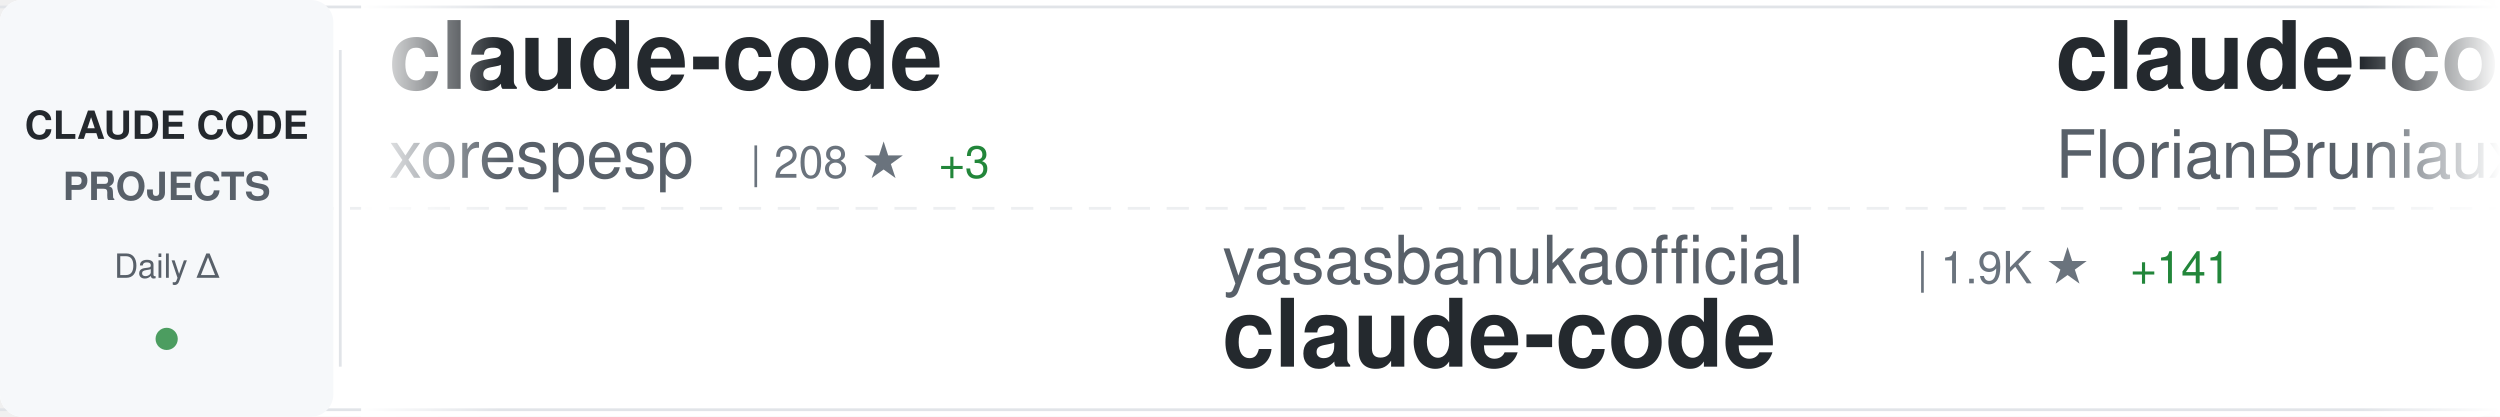
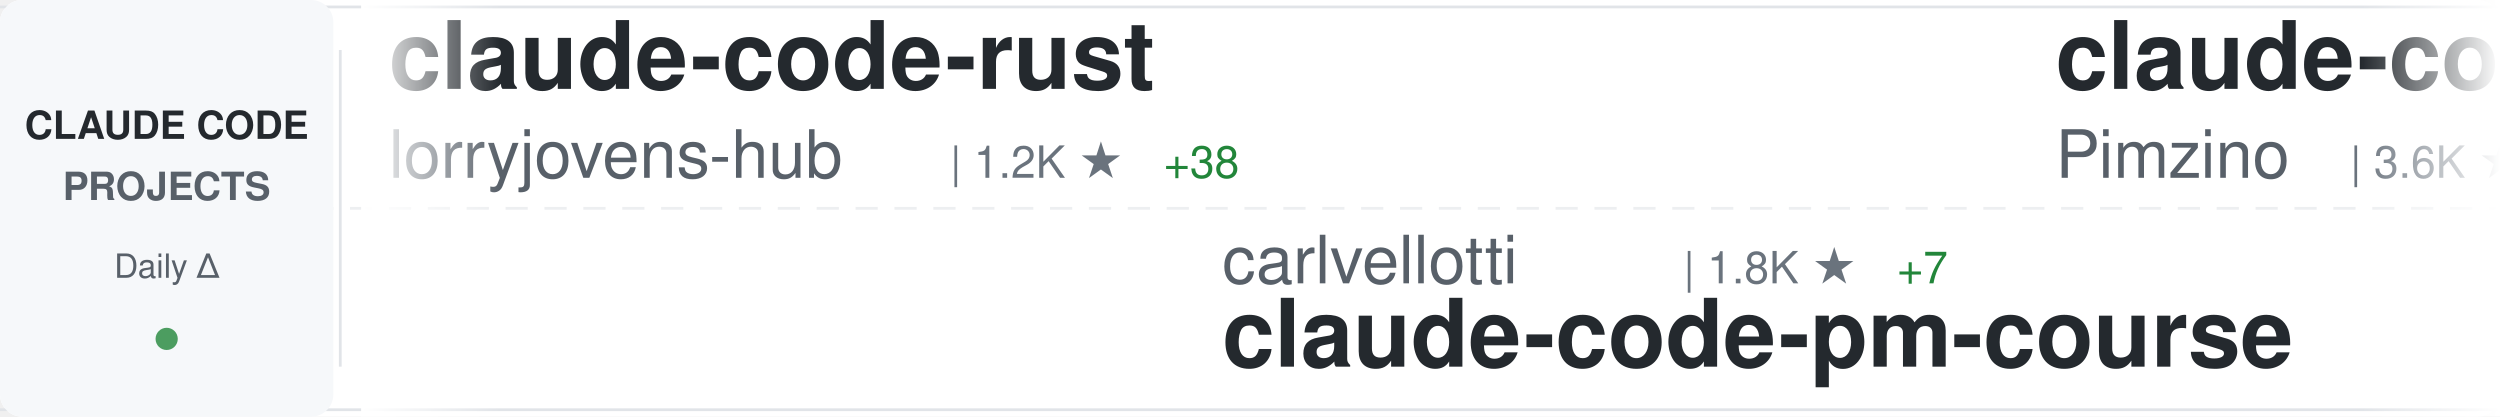
<svg xmlns="http://www.w3.org/2000/svg" width="900" height="150">
  <defs>
    <linearGradient id="awesomeLeftFade" x1="0%" y1="0%" x2="100%" y2="0%">
      <stop offset="0%" style="stop-color:#ffffff;stop-opacity:1" />
      <stop offset="100%" style="stop-color:#ffffff;stop-opacity:0" />
    </linearGradient>
    <linearGradient id="awesomeRightFade" x1="0%" y1="0%" x2="100%" y2="0%">
      <stop offset="0%" style="stop-color:#ffffff;stop-opacity:0" />
      <stop offset="100%" style="stop-color:#ffffff;stop-opacity:1" />
    </linearGradient>
  </defs>
  <rect width="900" height="150" fill="#ffffff" rx="8" />
  <rect x="0" y="2" width="900" height="1" fill="#e1e4e8" />
  <rect x="0" y="147" width="900" height="1" fill="#e1e4e8" />
  <line x1="0" y1="75" x2="900" y2="75" stroke="#e1e4e8" stroke-width="1" stroke-dasharray="8 6" opacity="0.6" />
  <rect x="0" y="0" width="120" height="150" fill="#f6f8fa" rx="8" />
  <text x="60" y="50" font-family="-apple-system, BlinkMacSystemFont, 'Segoe UI', Helvetica, Arial, sans-serif" font-size="14" font-weight="600" fill="#24292e" text-anchor="middle">CLAUDE CODE</text>
  <text x="60" y="72" font-family="-apple-system, BlinkMacSystemFont, 'Segoe UI', Helvetica, Arial, sans-serif" font-size="14" font-weight="600" fill="#586069" text-anchor="middle">PROJECTS</text>
  <text x="60" y="100" font-family="-apple-system, BlinkMacSystemFont, 'Segoe UI', Helvetica, Arial, sans-serif" font-size="12" font-weight="500" fill="#586069" text-anchor="middle">Daily Δ</text>
  <circle cx="60" cy="122" r="4" fill="#22863a" opacity="0.8" />
  <rect x="122" y="18" width="1" height="114" fill="#e1e4e8" />
  <clipPath id="awesomeTickerClip">
    <rect x="130" y="0" width="770" height="150" />
  </clipPath>
  <g clip-path="url(#awesomeTickerClip)">
    <g id="awesomeTickerItems">
      <animateTransform attributeName="transform" attributeType="XML" type="translate" from="0 0" to="-3000 0" dur="54s" repeatCount="indefinite" />
      <g transform="translate(0, 0)">
-         <text x="140" y="32" font-family="-apple-system, BlinkMacSystemFont, 'Segoe UI', Helvetica, Arial, sans-serif" font-size="34" font-weight="600" fill="#24292e">claude-code</text>
-         <text x="140" y="64" font-family="-apple-system, BlinkMacSystemFont, 'Segoe UI', Helvetica, Arial, sans-serif" font-size="24" font-weight="400" fill="#586069">xorespesp</text>
-         <text x="270" y="64" font-family="-apple-system, BlinkMacSystemFont, 'Segoe UI', Helvetica, Arial, sans-serif" font-size="16" font-weight="500" fill="#6a737d">| 208 ★</text>
-         <text x="338" y="64" font-family="-apple-system, BlinkMacSystemFont, 'Segoe UI', Helvetica, Arial, sans-serif" font-size="16" font-weight="500" fill="#22863a"> +3</text>
+         <text x="140" y="32" font-family="-apple-system, BlinkMacSystemFont, 'Segoe UI', Helvetica, Arial, sans-serif" font-size="34" font-weight="600" fill="#24292e">claude-code-rust</text>
+         <text x="140" y="64" font-family="-apple-system, BlinkMacSystemFont, 'Segoe UI', Helvetica, Arial, sans-serif" font-size="24" font-weight="400" fill="#586069">lorryjovens-hub</text>
+         <text x="342" y="64" font-family="-apple-system, BlinkMacSystemFont, 'Segoe UI', Helvetica, Arial, sans-serif" font-size="16" font-weight="500" fill="#6a737d">| 1.2K ★</text>
+         <text x="419" y="64" font-family="-apple-system, BlinkMacSystemFont, 'Segoe UI', Helvetica, Arial, sans-serif" font-size="16" font-weight="500" fill="#22863a"> +38</text>
      </g>
      <g transform="translate(300, 0)">
-         <text x="140" y="102" font-family="-apple-system, BlinkMacSystemFont, 'Segoe UI', Helvetica, Arial, sans-serif" font-size="24" font-weight="400" fill="#586069">yasasbanukaofficial</text>
-         <text x="390" y="102" font-family="-apple-system, BlinkMacSystemFont, 'Segoe UI', Helvetica, Arial, sans-serif" font-size="16" font-weight="500" fill="#6a737d">| 1.9K ★</text>
-         <text x="467" y="102" font-family="-apple-system, BlinkMacSystemFont, 'Segoe UI', Helvetica, Arial, sans-serif" font-size="16" font-weight="500" fill="#22863a"> +141</text>
-         <text x="140" y="132" font-family="-apple-system, BlinkMacSystemFont, 'Segoe UI', Helvetica, Arial, sans-serif" font-size="34" font-weight="600" fill="#24292e">claude-code</text>
+         <text x="140" y="102" font-family="-apple-system, BlinkMacSystemFont, 'Segoe UI', Helvetica, Arial, sans-serif" font-size="24" font-weight="400" fill="#586069">carlvellotti</text>
+         <text x="306" y="102" font-family="-apple-system, BlinkMacSystemFont, 'Segoe UI', Helvetica, Arial, sans-serif" font-size="16" font-weight="500" fill="#6a737d">| 1.8K ★</text>
+         <text x="383" y="102" font-family="-apple-system, BlinkMacSystemFont, 'Segoe UI', Helvetica, Arial, sans-serif" font-size="16" font-weight="500" fill="#22863a"> +7</text>
+         <text x="140" y="132" font-family="-apple-system, BlinkMacSystemFont, 'Segoe UI', Helvetica, Arial, sans-serif" font-size="34" font-weight="600" fill="#24292e">claude-code-pm-course</text>
      </g>
      <g transform="translate(600, 0)">
-         <text x="140" y="32" font-family="-apple-system, BlinkMacSystemFont, 'Segoe UI', Helvetica, Arial, sans-serif" font-size="34" font-weight="600" fill="#24292e">claude-code-ultimate-gui...</text>
-         <text x="140" y="64" font-family="-apple-system, BlinkMacSystemFont, 'Segoe UI', Helvetica, Arial, sans-serif" font-size="24" font-weight="400" fill="#586069">FlorianBruniaux</text>
-         <text x="342" y="64" font-family="-apple-system, BlinkMacSystemFont, 'Segoe UI', Helvetica, Arial, sans-serif" font-size="16" font-weight="500" fill="#6a737d">| 3.0K ★</text>
-         <text x="419" y="64" font-family="-apple-system, BlinkMacSystemFont, 'Segoe UI', Helvetica, Arial, sans-serif" font-size="16" font-weight="500" fill="#22863a"> +54</text>
+         <text x="140" y="32" font-family="-apple-system, BlinkMacSystemFont, 'Segoe UI', Helvetica, Arial, sans-serif" font-size="34" font-weight="600" fill="#24292e">claude-code-spec-workflo...</text>
+         <text x="140" y="64" font-family="-apple-system, BlinkMacSystemFont, 'Segoe UI', Helvetica, Arial, sans-serif" font-size="24" font-weight="400" fill="#586069">Pimzino</text>
+         <text x="246" y="64" font-family="-apple-system, BlinkMacSystemFont, 'Segoe UI', Helvetica, Arial, sans-serif" font-size="16" font-weight="500" fill="#6a737d">| 3.6K ★</text>
+         <text x="323" y="64" font-family="-apple-system, BlinkMacSystemFont, 'Segoe UI', Helvetica, Arial, sans-serif" font-size="16" font-weight="500" fill="#22863a"> +8</text>
      </g>
      <g transform="translate(900, 0)">
-         <text x="140" y="102" font-family="-apple-system, BlinkMacSystemFont, 'Segoe UI', Helvetica, Arial, sans-serif" font-size="24" font-weight="400" fill="#586069">RichardAtCT</text>
-         <text x="294" y="102" font-family="-apple-system, BlinkMacSystemFont, 'Segoe UI', Helvetica, Arial, sans-serif" font-size="16" font-weight="500" fill="#6a737d">| 2.4K ★</text>
-         <text x="371" y="102" font-family="-apple-system, BlinkMacSystemFont, 'Segoe UI', Helvetica, Arial, sans-serif" font-size="16" font-weight="500" fill="#22863a"> +8</text>
-         <text x="140" y="132" font-family="-apple-system, BlinkMacSystemFont, 'Segoe UI', Helvetica, Arial, sans-serif" font-size="34" font-weight="600" fill="#24292e">claude-code-telegram</text>
+         <text x="140" y="102" font-family="-apple-system, BlinkMacSystemFont, 'Segoe UI', Helvetica, Arial, sans-serif" font-size="24" font-weight="400" fill="#586069">sugyan</text>
+         <text x="234" y="102" font-family="-apple-system, BlinkMacSystemFont, 'Segoe UI', Helvetica, Arial, sans-serif" font-size="16" font-weight="500" fill="#6a737d">| 1.0K ★</text>
+         <text x="311" y="102" font-family="-apple-system, BlinkMacSystemFont, 'Segoe UI', Helvetica, Arial, sans-serif" font-size="16" font-weight="500" fill="#22863a"> +3</text>
+         <text x="140" y="132" font-family="-apple-system, BlinkMacSystemFont, 'Segoe UI', Helvetica, Arial, sans-serif" font-size="34" font-weight="600" fill="#24292e">claude-code-webui</text>
      </g>
      <g transform="translate(1200, 0)">
-         <text x="140" y="32" font-family="-apple-system, BlinkMacSystemFont, 'Segoe UI', Helvetica, Arial, sans-serif" font-size="34" font-weight="600" fill="#24292e">claude-code-best-practic...</text>
-         <text x="140" y="64" font-family="-apple-system, BlinkMacSystemFont, 'Segoe UI', Helvetica, Arial, sans-serif" font-size="24" font-weight="400" fill="#586069">shanraisshan</text>
-         <text x="306" y="64" font-family="-apple-system, BlinkMacSystemFont, 'Segoe UI', Helvetica, Arial, sans-serif" font-size="16" font-weight="500" fill="#6a737d">| 32.8K ★</text>
-         <text x="392" y="64" font-family="-apple-system, BlinkMacSystemFont, 'Segoe UI', Helvetica, Arial, sans-serif" font-size="16" font-weight="500" fill="#22863a"> +376</text>
+         <text x="140" y="32" font-family="-apple-system, BlinkMacSystemFont, 'Segoe UI', Helvetica, Arial, sans-serif" font-size="34" font-weight="600" fill="#24292e">claude-code</text>
+         <text x="140" y="64" font-family="-apple-system, BlinkMacSystemFont, 'Segoe UI', Helvetica, Arial, sans-serif" font-size="24" font-weight="400" fill="#586069">claude-code-best</text>
+         <text x="354" y="64" font-family="-apple-system, BlinkMacSystemFont, 'Segoe UI', Helvetica, Arial, sans-serif" font-size="16" font-weight="500" fill="#6a737d">| 14.7K ★</text>
+         <text x="440" y="64" font-family="-apple-system, BlinkMacSystemFont, 'Segoe UI', Helvetica, Arial, sans-serif" font-size="16" font-weight="500" fill="#22863a"> +323</text>
      </g>
      <g transform="translate(1500, 0)">
-         <text x="140" y="102" font-family="-apple-system, BlinkMacSystemFont, 'Segoe UI', Helvetica, Arial, sans-serif" font-size="24" font-weight="400" fill="#586069">lorryjovens-hub</text>
-         <text x="342" y="102" font-family="-apple-system, BlinkMacSystemFont, 'Segoe UI', Helvetica, Arial, sans-serif" font-size="16" font-weight="500" fill="#6a737d">| 1.2K ★</text>
-         <text x="419" y="102" font-family="-apple-system, BlinkMacSystemFont, 'Segoe UI', Helvetica, Arial, sans-serif" font-size="16" font-weight="500" fill="#22863a"> +46</text>
-         <text x="140" y="132" font-family="-apple-system, BlinkMacSystemFont, 'Segoe UI', Helvetica, Arial, sans-serif" font-size="34" font-weight="600" fill="#24292e">claude-code-rust</text>
+         <text x="140" y="102" font-family="-apple-system, BlinkMacSystemFont, 'Segoe UI', Helvetica, Arial, sans-serif" font-size="24" font-weight="400" fill="#586069">OneRedOak</text>
+         <text x="270" y="102" font-family="-apple-system, BlinkMacSystemFont, 'Segoe UI', Helvetica, Arial, sans-serif" font-size="16" font-weight="500" fill="#6a737d">| 3.8K ★</text>
+         <text x="347" y="102" font-family="-apple-system, BlinkMacSystemFont, 'Segoe UI', Helvetica, Arial, sans-serif" font-size="16" font-weight="500" fill="#22863a"> +3</text>
+         <text x="140" y="132" font-family="-apple-system, BlinkMacSystemFont, 'Segoe UI', Helvetica, Arial, sans-serif" font-size="34" font-weight="600" fill="#24292e">claude-code-workflows</text>
      </g>
      <g transform="translate(1800, 0)">
-         <text x="140" y="32" font-family="-apple-system, BlinkMacSystemFont, 'Segoe UI', Helvetica, Arial, sans-serif" font-size="34" font-weight="600" fill="#24292e">superpowers</text>
-         <text x="140" y="64" font-family="-apple-system, BlinkMacSystemFont, 'Segoe UI', Helvetica, Arial, sans-serif" font-size="24" font-weight="400" fill="#586069">obra</text>
-         <text x="210" y="64" font-family="-apple-system, BlinkMacSystemFont, 'Segoe UI', Helvetica, Arial, sans-serif" font-size="16" font-weight="500" fill="#6a737d">| 139.5K ★</text>
-         <text x="305" y="64" font-family="-apple-system, BlinkMacSystemFont, 'Segoe UI', Helvetica, Arial, sans-serif" font-size="16" font-weight="500" fill="#22863a"> +1.9K</text>
+         <text x="140" y="32" font-family="-apple-system, BlinkMacSystemFont, 'Segoe UI', Helvetica, Arial, sans-serif" font-size="34" font-weight="600" fill="#24292e">claude-code-security-rev...</text>
+         <text x="140" y="64" font-family="-apple-system, BlinkMacSystemFont, 'Segoe UI', Helvetica, Arial, sans-serif" font-size="24" font-weight="400" fill="#586069">anthropics</text>
+         <text x="282" y="64" font-family="-apple-system, BlinkMacSystemFont, 'Segoe UI', Helvetica, Arial, sans-serif" font-size="16" font-weight="500" fill="#6a737d">| 4.2K ★</text>
+         <text x="359" y="64" font-family="-apple-system, BlinkMacSystemFont, 'Segoe UI', Helvetica, Arial, sans-serif" font-size="16" font-weight="500" fill="#22863a"> +13</text>
      </g>
      <g transform="translate(2100, 0)">
-         <text x="140" y="102" font-family="-apple-system, BlinkMacSystemFont, 'Segoe UI', Helvetica, Arial, sans-serif" font-size="24" font-weight="400" fill="#586069">sickn33</text>
-         <text x="246" y="102" font-family="-apple-system, BlinkMacSystemFont, 'Segoe UI', Helvetica, Arial, sans-serif" font-size="16" font-weight="500" fill="#6a737d">| 31.4K ★</text>
-         <text x="332" y="102" font-family="-apple-system, BlinkMacSystemFont, 'Segoe UI', Helvetica, Arial, sans-serif" font-size="16" font-weight="500" fill="#22863a"> +254</text>
-         <text x="140" y="132" font-family="-apple-system, BlinkMacSystemFont, 'Segoe UI', Helvetica, Arial, sans-serif" font-size="34" font-weight="600" fill="#24292e">antigravity-awesome-skil...</text>
+         <text x="140" y="102" font-family="-apple-system, BlinkMacSystemFont, 'Segoe UI', Helvetica, Arial, sans-serif" font-size="24" font-weight="400" fill="#586069">fazxes</text>
+         <text x="234" y="102" font-family="-apple-system, BlinkMacSystemFont, 'Segoe UI', Helvetica, Arial, sans-serif" font-size="16" font-weight="500" fill="#6a737d">| 195 ★</text>
+         <text x="302" y="102" font-family="-apple-system, BlinkMacSystemFont, 'Segoe UI', Helvetica, Arial, sans-serif" font-size="16" font-weight="500" fill="#22863a"> +1</text>
+         <text x="140" y="132" font-family="-apple-system, BlinkMacSystemFont, 'Segoe UI', Helvetica, Arial, sans-serif" font-size="34" font-weight="600" fill="#24292e">Claude-code</text>
      </g>
      <g transform="translate(2400, 0)">
-         <text x="140" y="32" font-family="-apple-system, BlinkMacSystemFont, 'Segoe UI', Helvetica, Arial, sans-serif" font-size="34" font-weight="600" fill="#24292e">claude-code</text>
-         <text x="140" y="64" font-family="-apple-system, BlinkMacSystemFont, 'Segoe UI', Helvetica, Arial, sans-serif" font-size="24" font-weight="400" fill="#586069">codeaashu</text>
-         <text x="270" y="64" font-family="-apple-system, BlinkMacSystemFont, 'Segoe UI', Helvetica, Arial, sans-serif" font-size="16" font-weight="500" fill="#6a737d">| 1.8K ★</text>
-         <text x="347" y="64" font-family="-apple-system, BlinkMacSystemFont, 'Segoe UI', Helvetica, Arial, sans-serif" font-size="16" font-weight="500" fill="#22863a"> +87</text>
+         <text x="140" y="32" font-family="-apple-system, BlinkMacSystemFont, 'Segoe UI', Helvetica, Arial, sans-serif" font-size="34" font-weight="600" fill="#24292e">Claude-Code-x-OpenClaw-G...</text>
+         <text x="140" y="64" font-family="-apple-system, BlinkMacSystemFont, 'Segoe UI', Helvetica, Arial, sans-serif" font-size="24" font-weight="400" fill="#586069">KimYx0207</text>
+         <text x="270" y="64" font-family="-apple-system, BlinkMacSystemFont, 'Segoe UI', Helvetica, Arial, sans-serif" font-size="16" font-weight="500" fill="#6a737d">| 3.1K ★</text>
+         <text x="347" y="64" font-family="-apple-system, BlinkMacSystemFont, 'Segoe UI', Helvetica, Arial, sans-serif" font-size="16" font-weight="500" fill="#22863a"> +36</text>
      </g>
      <g transform="translate(2700, 0)">
-         <text x="140" y="102" font-family="-apple-system, BlinkMacSystemFont, 'Segoe UI', Helvetica, Arial, sans-serif" font-size="24" font-weight="400" fill="#586069">bfly123</text>
-         <text x="246" y="102" font-family="-apple-system, BlinkMacSystemFont, 'Segoe UI', Helvetica, Arial, sans-serif" font-size="16" font-weight="500" fill="#6a737d">| 2.1K ★</text>
-         <text x="323" y="102" font-family="-apple-system, BlinkMacSystemFont, 'Segoe UI', Helvetica, Arial, sans-serif" font-size="16" font-weight="500" fill="#22863a"> +22</text>
-         <text x="140" y="132" font-family="-apple-system, BlinkMacSystemFont, 'Segoe UI', Helvetica, Arial, sans-serif" font-size="34" font-weight="600" fill="#24292e">claude_code_bridge</text>
+         <text x="140" y="102" font-family="-apple-system, BlinkMacSystemFont, 'Segoe UI', Helvetica, Arial, sans-serif" font-size="24" font-weight="400" fill="#586069">Yuyz0112</text>
+         <text x="258" y="102" font-family="-apple-system, BlinkMacSystemFont, 'Segoe UI', Helvetica, Arial, sans-serif" font-size="16" font-weight="500" fill="#6a737d">| 2.3K ★</text>
+         <text x="140" y="132" font-family="-apple-system, BlinkMacSystemFont, 'Segoe UI', Helvetica, Arial, sans-serif" font-size="34" font-weight="600" fill="#24292e">claude-code-reverse</text>
      </g>
      <g transform="translate(3000, 0)">
-         <text x="140" y="32" font-family="-apple-system, BlinkMacSystemFont, 'Segoe UI', Helvetica, Arial, sans-serif" font-size="34" font-weight="600" fill="#24292e">claude-code</text>
-         <text x="140" y="64" font-family="-apple-system, BlinkMacSystemFont, 'Segoe UI', Helvetica, Arial, sans-serif" font-size="24" font-weight="400" fill="#586069">xorespesp</text>
-         <text x="270" y="64" font-family="-apple-system, BlinkMacSystemFont, 'Segoe UI', Helvetica, Arial, sans-serif" font-size="16" font-weight="500" fill="#6a737d">| 208 ★</text>
-         <text x="338" y="64" font-family="-apple-system, BlinkMacSystemFont, 'Segoe UI', Helvetica, Arial, sans-serif" font-size="16" font-weight="500" fill="#22863a"> +3</text>
+         <text x="140" y="32" font-family="-apple-system, BlinkMacSystemFont, 'Segoe UI', Helvetica, Arial, sans-serif" font-size="34" font-weight="600" fill="#24292e">claude-code-rust</text>
+         <text x="140" y="64" font-family="-apple-system, BlinkMacSystemFont, 'Segoe UI', Helvetica, Arial, sans-serif" font-size="24" font-weight="400" fill="#586069">lorryjovens-hub</text>
+         <text x="342" y="64" font-family="-apple-system, BlinkMacSystemFont, 'Segoe UI', Helvetica, Arial, sans-serif" font-size="16" font-weight="500" fill="#6a737d">| 1.2K ★</text>
+         <text x="419" y="64" font-family="-apple-system, BlinkMacSystemFont, 'Segoe UI', Helvetica, Arial, sans-serif" font-size="16" font-weight="500" fill="#22863a"> +38</text>
      </g>
      <g transform="translate(3300, 0)">
-         <text x="140" y="102" font-family="-apple-system, BlinkMacSystemFont, 'Segoe UI', Helvetica, Arial, sans-serif" font-size="24" font-weight="400" fill="#586069">yasasbanukaofficial</text>
-         <text x="390" y="102" font-family="-apple-system, BlinkMacSystemFont, 'Segoe UI', Helvetica, Arial, sans-serif" font-size="16" font-weight="500" fill="#6a737d">| 1.9K ★</text>
-         <text x="467" y="102" font-family="-apple-system, BlinkMacSystemFont, 'Segoe UI', Helvetica, Arial, sans-serif" font-size="16" font-weight="500" fill="#22863a"> +141</text>
-         <text x="140" y="132" font-family="-apple-system, BlinkMacSystemFont, 'Segoe UI', Helvetica, Arial, sans-serif" font-size="34" font-weight="600" fill="#24292e">claude-code</text>
+         <text x="140" y="102" font-family="-apple-system, BlinkMacSystemFont, 'Segoe UI', Helvetica, Arial, sans-serif" font-size="24" font-weight="400" fill="#586069">carlvellotti</text>
+         <text x="306" y="102" font-family="-apple-system, BlinkMacSystemFont, 'Segoe UI', Helvetica, Arial, sans-serif" font-size="16" font-weight="500" fill="#6a737d">| 1.8K ★</text>
+         <text x="383" y="102" font-family="-apple-system, BlinkMacSystemFont, 'Segoe UI', Helvetica, Arial, sans-serif" font-size="16" font-weight="500" fill="#22863a"> +7</text>
+         <text x="140" y="132" font-family="-apple-system, BlinkMacSystemFont, 'Segoe UI', Helvetica, Arial, sans-serif" font-size="34" font-weight="600" fill="#24292e">claude-code-pm-course</text>
      </g>
      <g transform="translate(3600, 0)">
-         <text x="140" y="32" font-family="-apple-system, BlinkMacSystemFont, 'Segoe UI', Helvetica, Arial, sans-serif" font-size="34" font-weight="600" fill="#24292e">claude-code-ultimate-gui...</text>
-         <text x="140" y="64" font-family="-apple-system, BlinkMacSystemFont, 'Segoe UI', Helvetica, Arial, sans-serif" font-size="24" font-weight="400" fill="#586069">FlorianBruniaux</text>
-         <text x="342" y="64" font-family="-apple-system, BlinkMacSystemFont, 'Segoe UI', Helvetica, Arial, sans-serif" font-size="16" font-weight="500" fill="#6a737d">| 3.0K ★</text>
-         <text x="419" y="64" font-family="-apple-system, BlinkMacSystemFont, 'Segoe UI', Helvetica, Arial, sans-serif" font-size="16" font-weight="500" fill="#22863a"> +54</text>
+         <text x="140" y="32" font-family="-apple-system, BlinkMacSystemFont, 'Segoe UI', Helvetica, Arial, sans-serif" font-size="34" font-weight="600" fill="#24292e">claude-code-spec-workflo...</text>
+         <text x="140" y="64" font-family="-apple-system, BlinkMacSystemFont, 'Segoe UI', Helvetica, Arial, sans-serif" font-size="24" font-weight="400" fill="#586069">Pimzino</text>
+         <text x="246" y="64" font-family="-apple-system, BlinkMacSystemFont, 'Segoe UI', Helvetica, Arial, sans-serif" font-size="16" font-weight="500" fill="#6a737d">| 3.6K ★</text>
+         <text x="323" y="64" font-family="-apple-system, BlinkMacSystemFont, 'Segoe UI', Helvetica, Arial, sans-serif" font-size="16" font-weight="500" fill="#22863a"> +8</text>
      </g>
      <g transform="translate(3900, 0)">
-         <text x="140" y="102" font-family="-apple-system, BlinkMacSystemFont, 'Segoe UI', Helvetica, Arial, sans-serif" font-size="24" font-weight="400" fill="#586069">RichardAtCT</text>
-         <text x="294" y="102" font-family="-apple-system, BlinkMacSystemFont, 'Segoe UI', Helvetica, Arial, sans-serif" font-size="16" font-weight="500" fill="#6a737d">| 2.4K ★</text>
-         <text x="371" y="102" font-family="-apple-system, BlinkMacSystemFont, 'Segoe UI', Helvetica, Arial, sans-serif" font-size="16" font-weight="500" fill="#22863a"> +8</text>
-         <text x="140" y="132" font-family="-apple-system, BlinkMacSystemFont, 'Segoe UI', Helvetica, Arial, sans-serif" font-size="34" font-weight="600" fill="#24292e">claude-code-telegram</text>
+         <text x="140" y="102" font-family="-apple-system, BlinkMacSystemFont, 'Segoe UI', Helvetica, Arial, sans-serif" font-size="24" font-weight="400" fill="#586069">sugyan</text>
+         <text x="234" y="102" font-family="-apple-system, BlinkMacSystemFont, 'Segoe UI', Helvetica, Arial, sans-serif" font-size="16" font-weight="500" fill="#6a737d">| 1.0K ★</text>
+         <text x="311" y="102" font-family="-apple-system, BlinkMacSystemFont, 'Segoe UI', Helvetica, Arial, sans-serif" font-size="16" font-weight="500" fill="#22863a"> +3</text>
+         <text x="140" y="132" font-family="-apple-system, BlinkMacSystemFont, 'Segoe UI', Helvetica, Arial, sans-serif" font-size="34" font-weight="600" fill="#24292e">claude-code-webui</text>
      </g>
    </g>
  </g>
  <rect x="130" y="0" width="50" height="150" fill="url(#awesomeLeftFade)" />
  <rect x="850" y="0" width="50" height="150" fill="url(#awesomeRightFade)" />
</svg>
